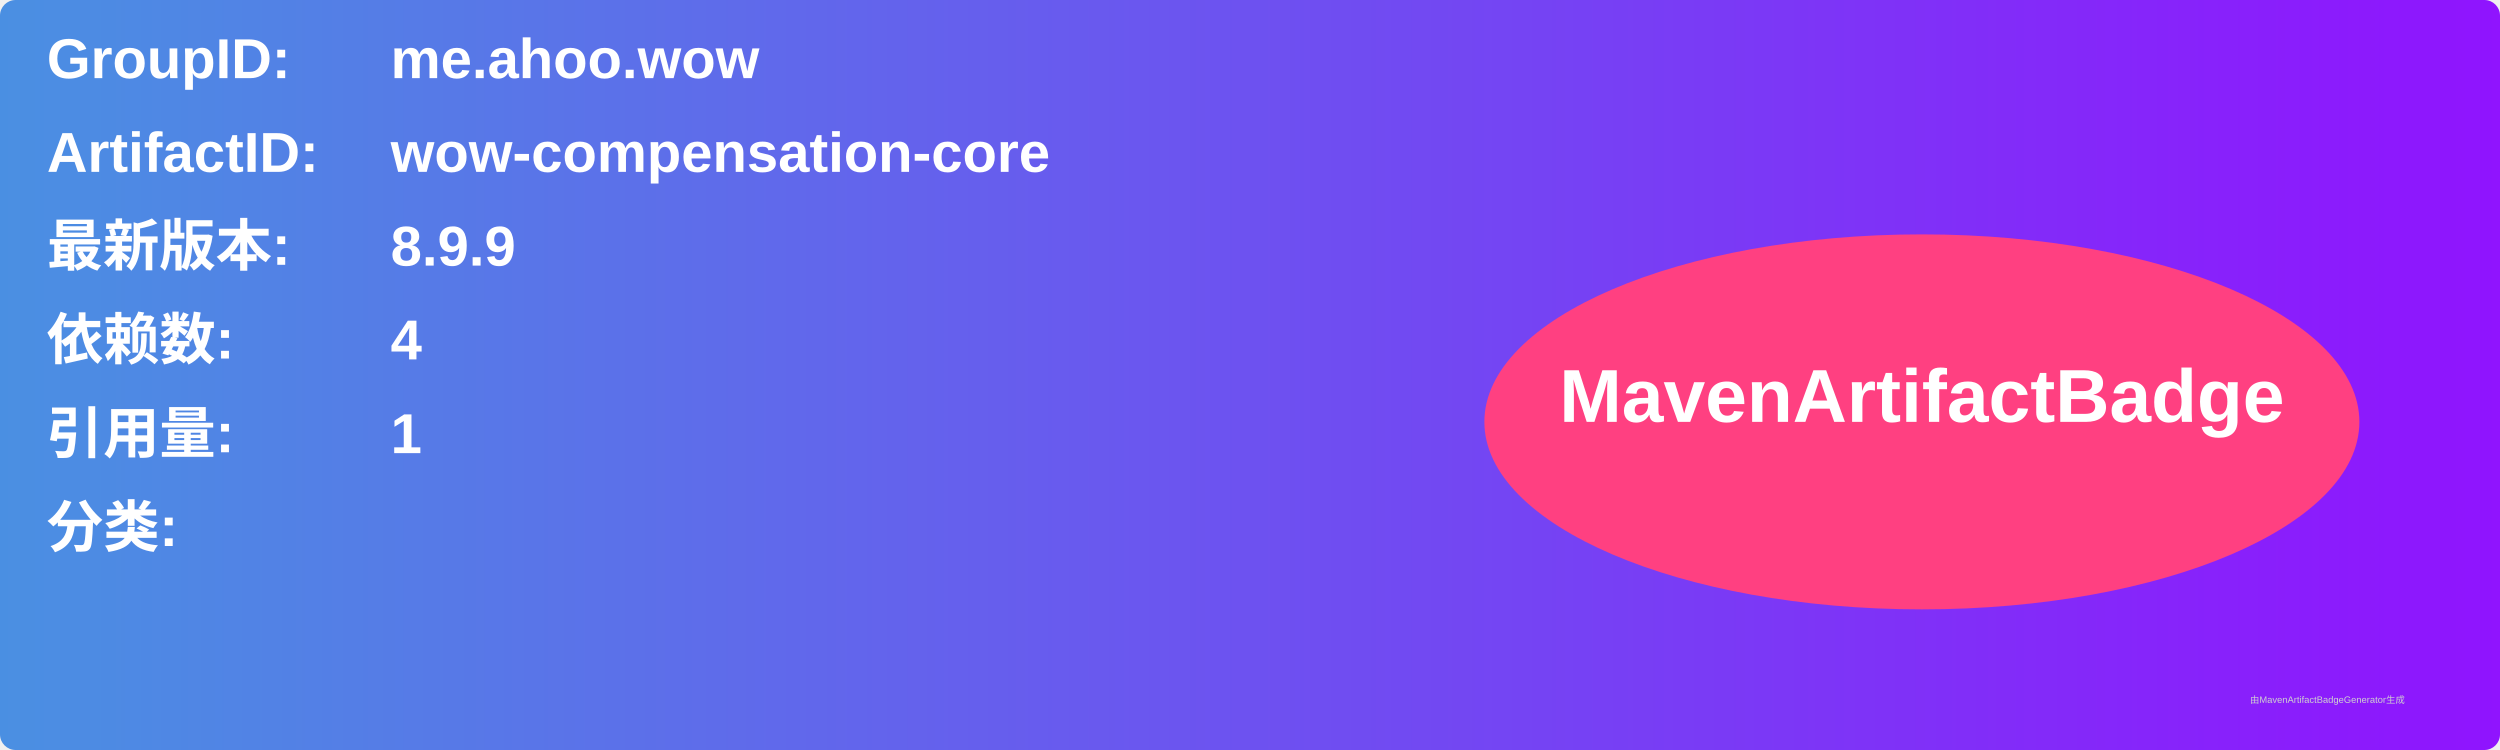
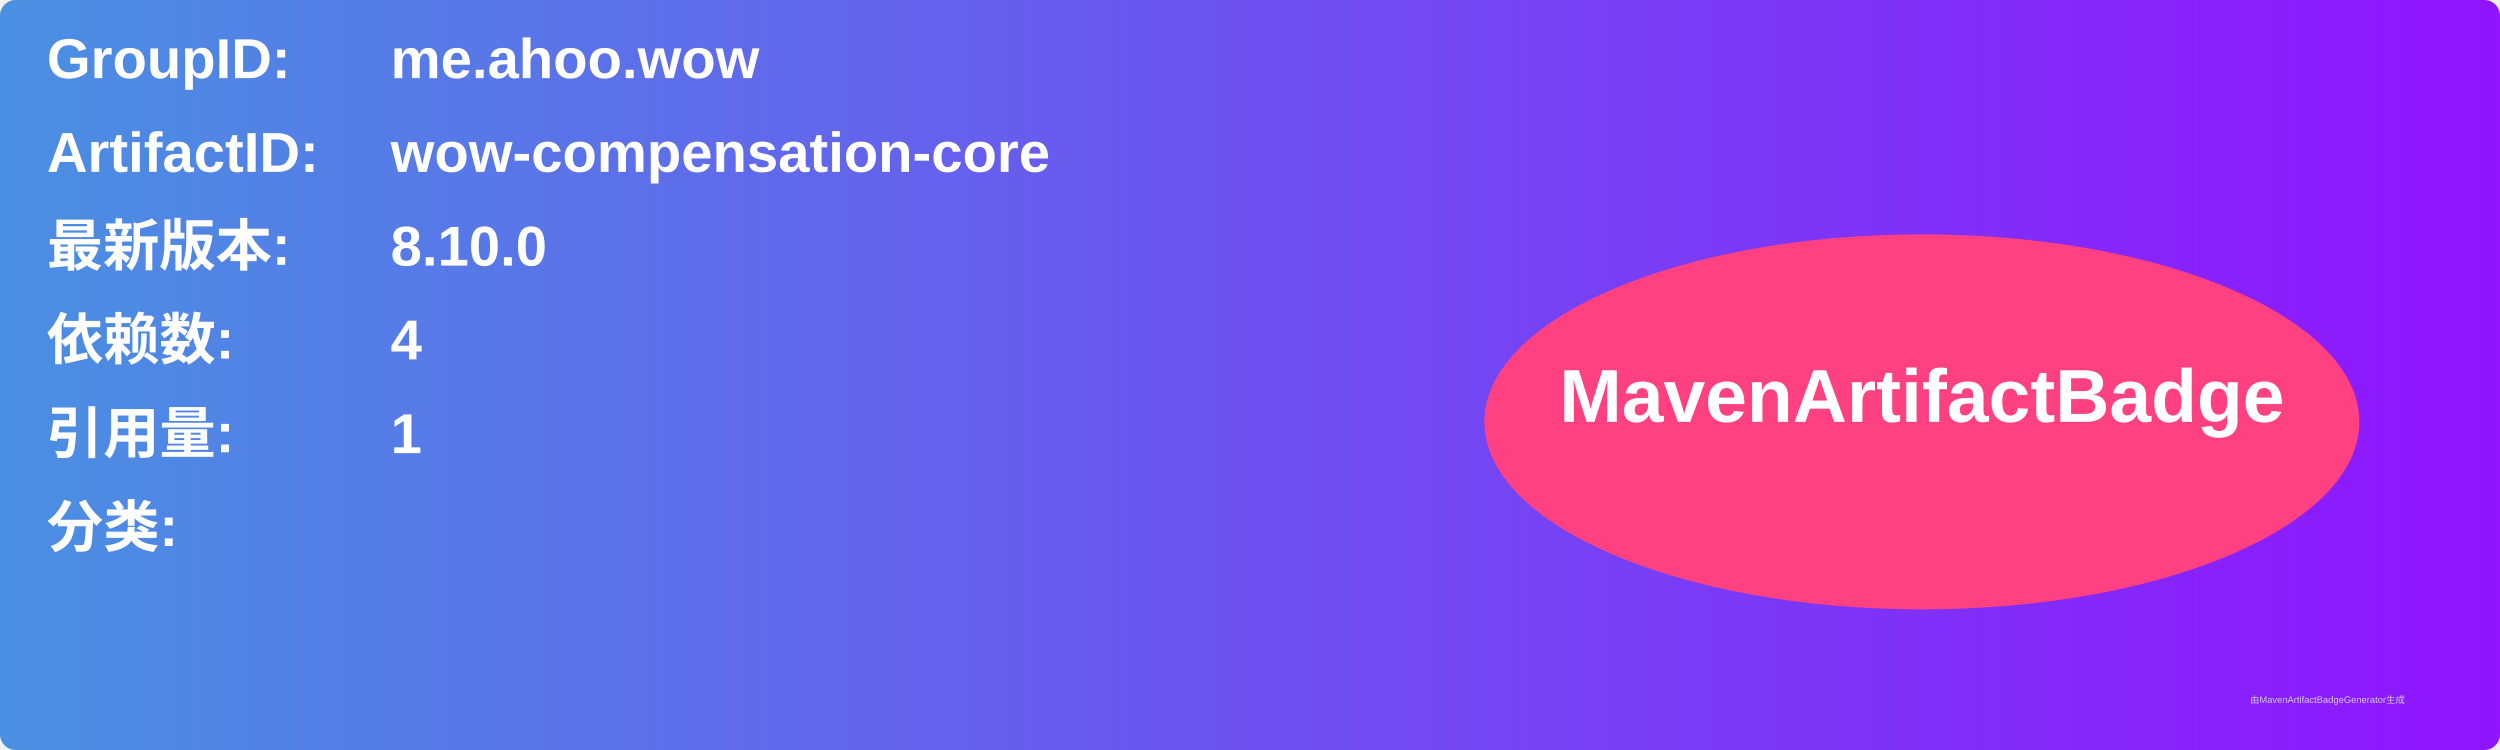
<svg xmlns="http://www.w3.org/2000/svg" width="800" height="240" viewBox="0 0 800 240">
  <linearGradient id="grad" x1="0%" y1="0%" x2="100%" y2="0%">
    <stop offset="0%" stop-color="#4a90e2" />
    <stop offset="100%" stop-color="#9013fe" />
  </linearGradient>
  <rect width="100%" height="100%" rx="5" ry="5" fill="url(#grad)" />
  <g transform="translate(15, 15)">
    <text x="0" y="10" font-family="Arial" font-size="18" fill="white" font-weight="bold" width="260">GroupID:</text>
    <text x="110" y="10" font-family="Arial" font-size="18" fill="white" font-weight="bold" width="460">me.ahoo.wow</text>
    <text x="0" y="40" font-family="Arial" font-size="18" fill="white" font-weight="bold" width="260">ArtifactID:</text>
    <text x="110" y="40" font-family="Arial" font-size="18" fill="white" font-weight="bold" width="460">wow-compensation-core</text>
    <text x="0" y="70" font-family="Arial" font-size="18" fill="white" font-weight="bold">最新版本:</text>
    <text x="110" y="70" font-family="Arial" font-size="18" fill="white" font-weight="bold">
-       <tspan font-weight="bold">8.9.9</tspan>
+       <tspan font-weight="bold">8.10.0</tspan>
    </text>
    <text x="0" y="100" font-family="Arial" font-size="18" fill="white" font-weight="bold">依赖数: </text>
    <text x="110" y="100" font-family="Arial" font-size="18" fill="white">
      <tspan font-weight="bold">4</tspan>
    </text>
    <text x="0" y="130" font-family="Arial" font-size="18" fill="white" font-weight="bold">引用量: </text>
    <text x="110" y="130" font-family="Arial" font-size="18" fill="white">
      <tspan font-weight="bold">1</tspan>
    </text>
    <text x="0" y="160" font-family="Arial" font-size="18" fill="white" font-weight="bold">分类:</text>
    <text x="10" y="190" font-family="Arial" font-size="10" fill="white">
      <tspan font-weight="bold" />
    </text>
    <ellipse cx="600" cy="120" rx="140" ry="60" fill="#ff4081" />
    <text x="600" y="120" text-anchor="middle" font-family="Arial" font-size="24" fill="white" font-weight="bold">MavenArtifactBadge</text>
  </g>
  <text x="720" y="225" font-family="Arial" font-size="3" fill="#d0d0d0">由MavenArtifactBadgeGenerator生成</text>
</svg>
